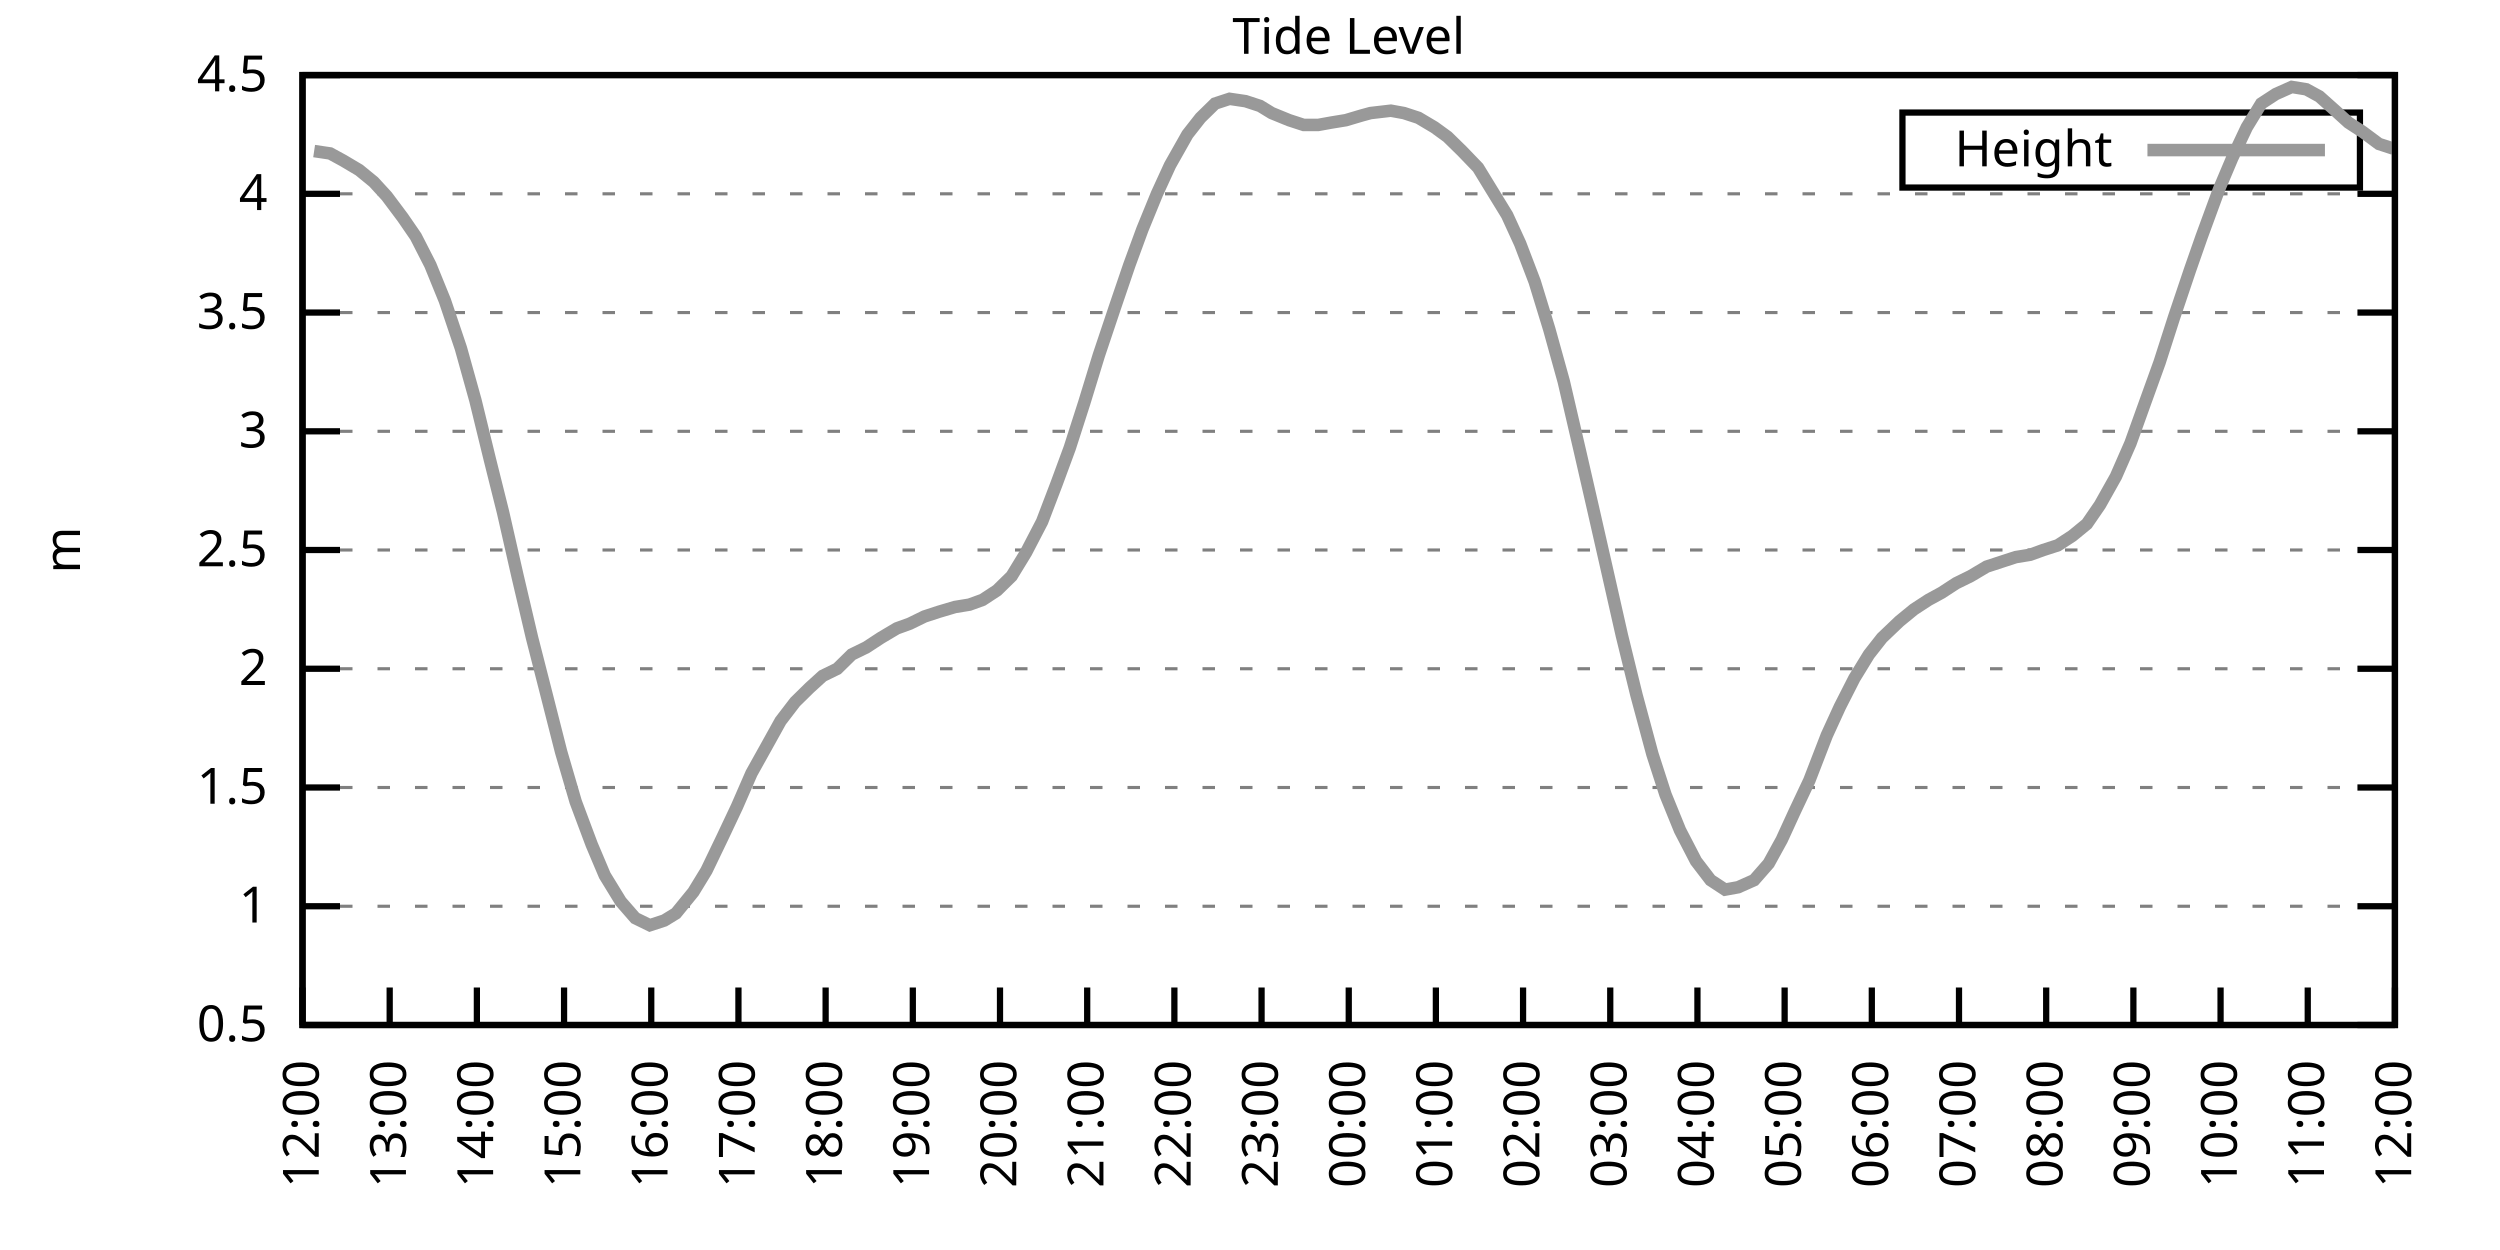
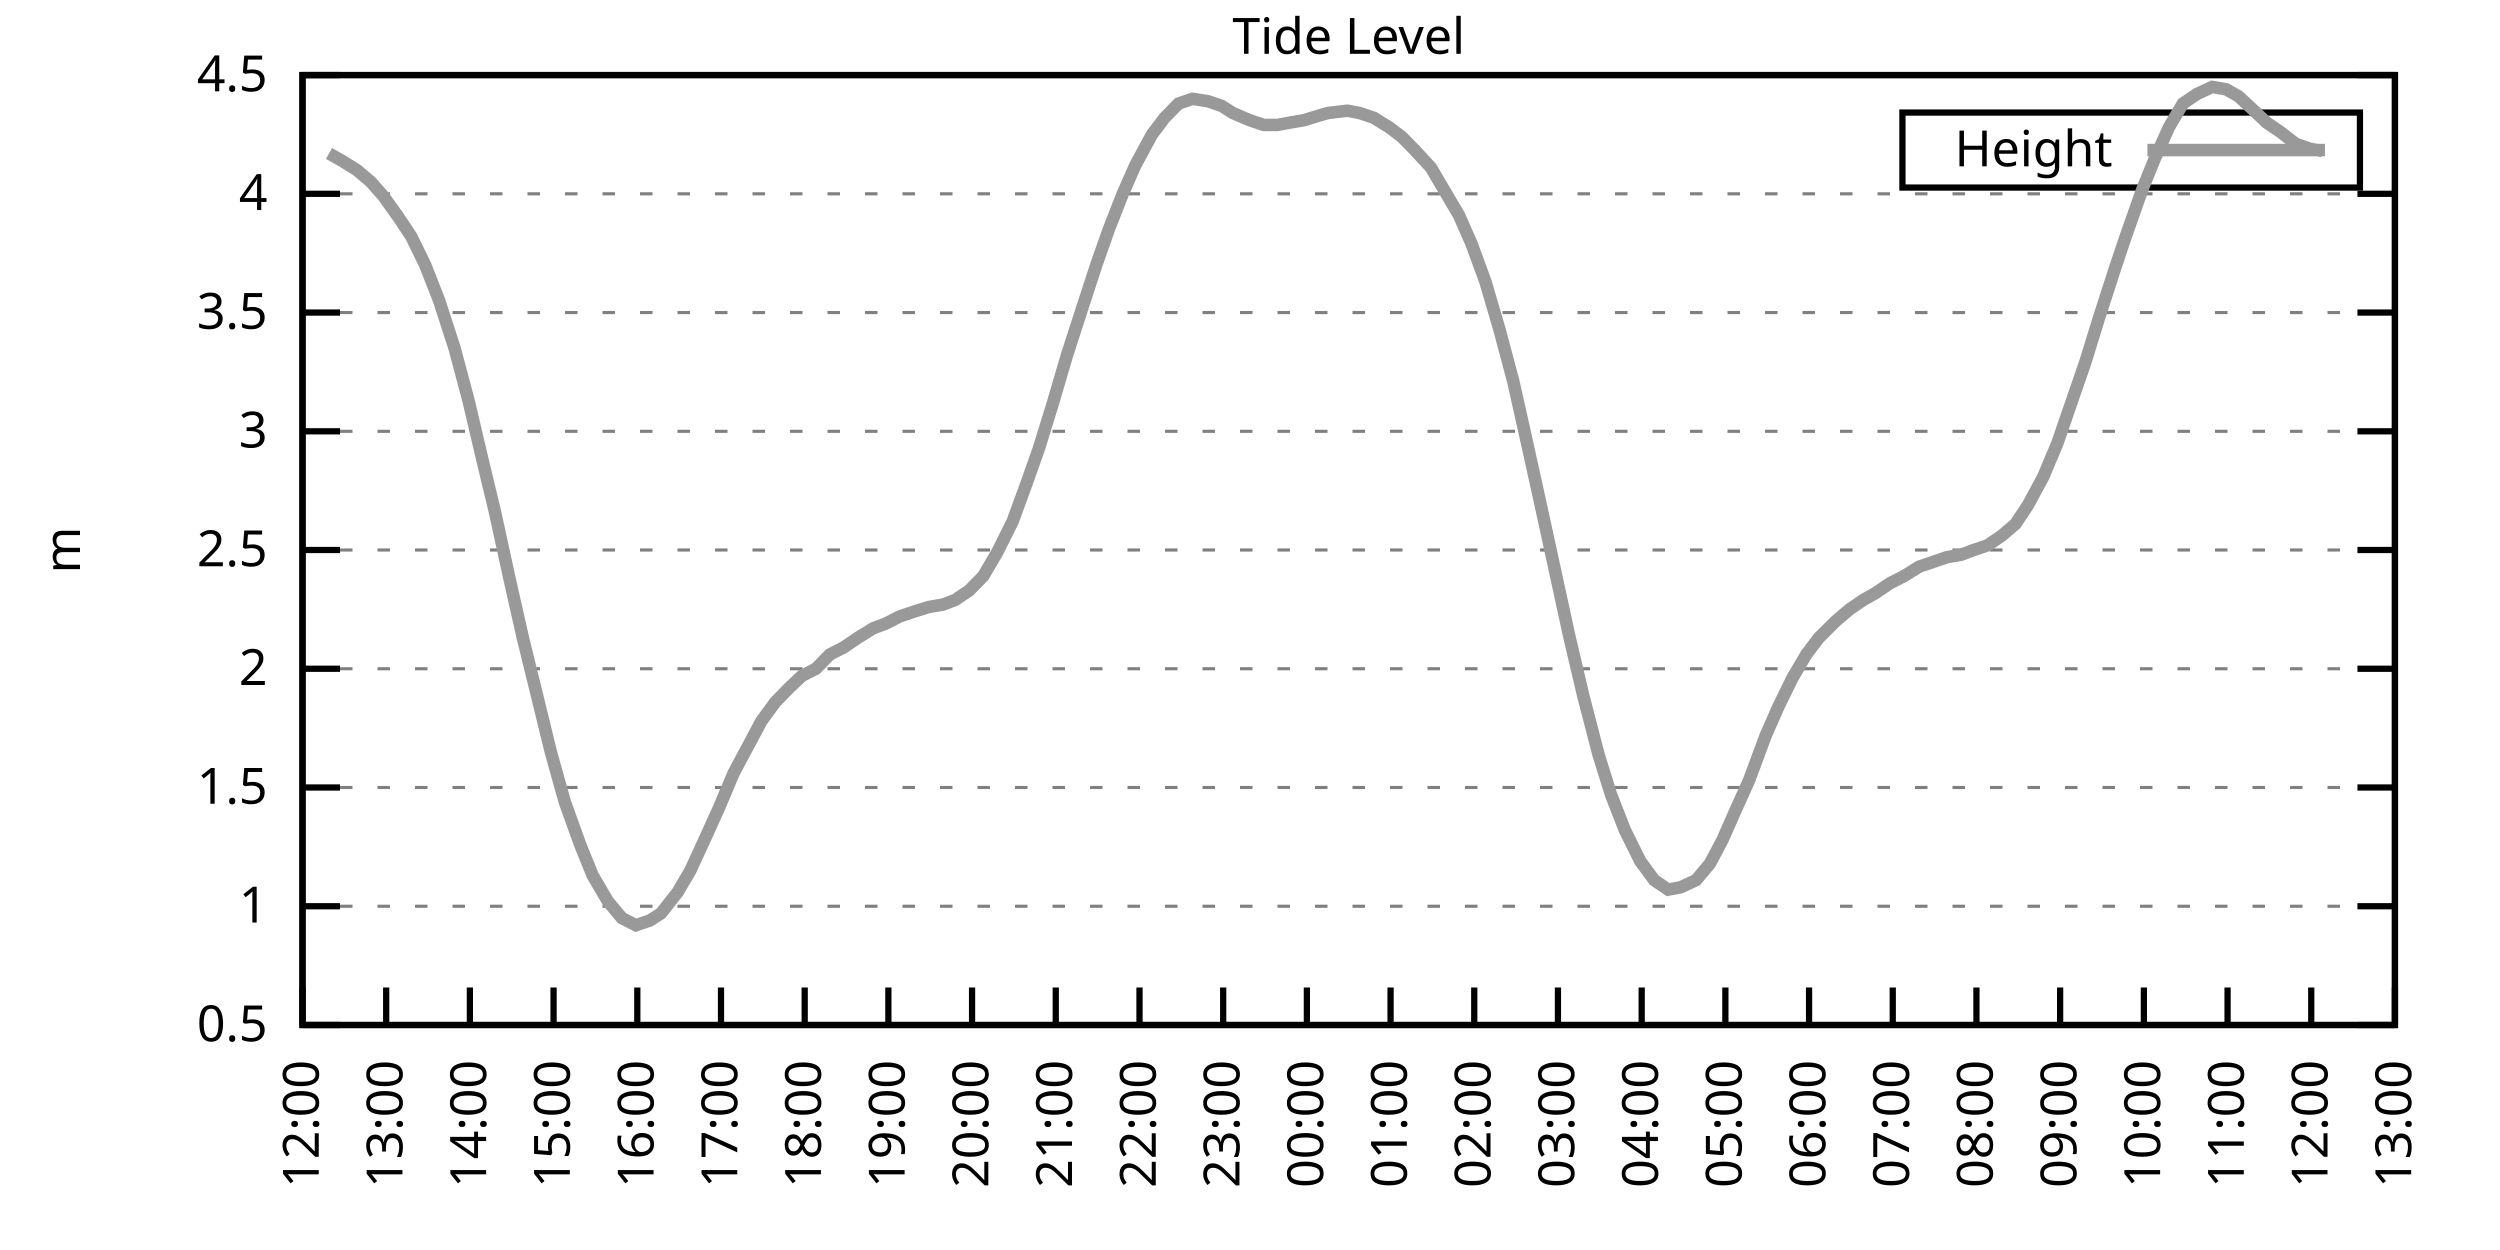
<svg xmlns="http://www.w3.org/2000/svg" xmlns:xlink="http://www.w3.org/1999/xlink" width="400" height="200" viewBox="0 0 400 200">
  <g id="gnuplot_canvas">
    <rect x="0" y="0" width="400" height="200" fill="none" />
    <defs>
      <circle id="gpDot" r="0.5" stroke-width="0.5" stroke="currentColor" />
      <path id="gpPt0" stroke-width="0.333" stroke="currentColor" d="M-1,0 h2 M0,-1 v2" />
      <path id="gpPt1" stroke-width="0.333" stroke="currentColor" d="M-1,-1 L1,1 M1,-1 L-1,1" />
      <path id="gpPt2" stroke-width="0.333" stroke="currentColor" d="M-1,0 L1,0 M0,-1 L0,1 M-1,-1 L1,1 M-1,1 L1,-1" />
      <rect id="gpPt3" stroke-width="0.333" stroke="currentColor" x="-1" y="-1" width="2" height="2" />
      <rect id="gpPt4" stroke-width="0.333" stroke="currentColor" fill="currentColor" x="-1" y="-1" width="2" height="2" />
      <circle id="gpPt5" stroke-width="0.333" stroke="currentColor" cx="0" cy="0" r="1" />
      <use xlink:href="#gpPt5" id="gpPt6" fill="currentColor" stroke="none" />
      <path id="gpPt7" stroke-width="0.333" stroke="currentColor" d="M0,-1.33 L-1.33,0.67 L1.33,0.67 z" />
      <use xlink:href="#gpPt7" id="gpPt8" fill="currentColor" stroke="none" />
      <use xlink:href="#gpPt7" id="gpPt9" stroke="currentColor" transform="rotate(180)" />
      <use xlink:href="#gpPt9" id="gpPt10" fill="currentColor" stroke="none" />
      <use xlink:href="#gpPt3" id="gpPt11" stroke="currentColor" transform="rotate(45)" />
      <use xlink:href="#gpPt11" id="gpPt12" fill="currentColor" stroke="none" />
      <path id="gpPt13" stroke-width="0.333" stroke="currentColor" d="M0,1.330 L1.265,0.411 L0.782,-1.067 L-0.782,-1.076 L-1.265,0.411 z" />
      <use xlink:href="#gpPt13" id="gpPt14" fill="currentColor" stroke="none" />
      <filter id="textbox" filterUnits="objectBoundingBox" x="0" y="0" height="1" width="1">
        <feFlood flood-color="white" flood-opacity="1" result="bgnd" />
        <feComposite in="SourceGraphic" in2="bgnd" operator="atop" />
      </filter>
      <filter id="greybox" filterUnits="objectBoundingBox" x="0" y="0" height="1" width="1">
        <feFlood flood-color="lightgrey" flood-opacity="1" result="grey" />
        <feComposite in="SourceGraphic" in2="grey" operator="atop" />
      </filter>
    </defs>
    <g fill="none" color="white" stroke="currentColor" stroke-width="1.00" stroke-linecap="butt" stroke-linejoin="miter">
</g>
    <g fill="none" color="black" stroke="currentColor" stroke-width="1.00" stroke-linecap="butt" stroke-linejoin="miter">
      <g stroke="none" shape-rendering="crispEdges">
        <polygon fill="rgb(255, 255, 255)" points="48.40,164.00 383.18,164.00 383.18,12.02 48.40,12.02 " />
      </g>
    </g>
    <g fill="none" color="black" stroke="currentColor" stroke-width="1.00" stroke-linecap="butt" stroke-linejoin="miter">
</g>
    <g fill="none" color="black" stroke="black" stroke-width="0.50" stroke-linecap="butt" stroke-linejoin="miter">
</g>
    <g fill="none" color="gray" stroke="currentColor" stroke-width="0.50" stroke-linecap="butt" stroke-linejoin="miter">
      <path stroke="gray" stroke-dasharray="2,4" class="gridline" d="M48.40,164.00 L383.19,164.00  " />
    </g>
    <g fill="none" color="gray" stroke="gray" stroke-width="1.00" stroke-linecap="butt" stroke-linejoin="miter">
</g>
    <g fill="none" color="black" stroke="currentColor" stroke-width="1.00" stroke-linecap="butt" stroke-linejoin="miter">
      <path stroke="black" d="M48.40,164.00 L54.40,164.00 M383.19,164.00 L377.19,164.00  " />
      <g transform="translate(42.80,166.60)" stroke="none" fill="black" font-family="Sans" font-size="8.00" text-anchor="end">
        <text>
          <tspan font-family="Sans"> 0.5</tspan>
        </text>
      </g>
    </g>
    <g fill="none" color="black" stroke="currentColor" stroke-width="1.00" stroke-linecap="butt" stroke-linejoin="miter">
</g>
    <g fill="none" color="black" stroke="black" stroke-width="0.50" stroke-linecap="butt" stroke-linejoin="miter">
</g>
    <g fill="none" color="gray" stroke="currentColor" stroke-width="0.50" stroke-linecap="butt" stroke-linejoin="miter">
      <path stroke="gray" stroke-dasharray="2,4" class="gridline" d="M48.40,145.00 L383.19,145.00  " />
    </g>
    <g fill="none" color="gray" stroke="gray" stroke-width="1.00" stroke-linecap="butt" stroke-linejoin="miter">
</g>
    <g fill="none" color="black" stroke="currentColor" stroke-width="1.00" stroke-linecap="butt" stroke-linejoin="miter">
      <path stroke="black" d="M48.40,145.00 L54.40,145.00 M383.19,145.00 L377.19,145.00  " />
      <g transform="translate(42.80,147.60)" stroke="none" fill="black" font-family="Sans" font-size="8.00" text-anchor="end">
        <text>
          <tspan font-family="Sans"> 1</tspan>
        </text>
      </g>
    </g>
    <g fill="none" color="black" stroke="currentColor" stroke-width="1.00" stroke-linecap="butt" stroke-linejoin="miter">
</g>
    <g fill="none" color="black" stroke="black" stroke-width="0.50" stroke-linecap="butt" stroke-linejoin="miter">
</g>
    <g fill="none" color="gray" stroke="currentColor" stroke-width="0.50" stroke-linecap="butt" stroke-linejoin="miter">
      <path stroke="gray" stroke-dasharray="2,4" class="gridline" d="M48.40,126.00 L383.19,126.00  " />
    </g>
    <g fill="none" color="gray" stroke="gray" stroke-width="1.00" stroke-linecap="butt" stroke-linejoin="miter">
</g>
    <g fill="none" color="black" stroke="currentColor" stroke-width="1.00" stroke-linecap="butt" stroke-linejoin="miter">
      <path stroke="black" d="M48.40,126.00 L54.40,126.00 M383.19,126.00 L377.19,126.00  " />
      <g transform="translate(42.80,128.60)" stroke="none" fill="black" font-family="Sans" font-size="8.00" text-anchor="end">
        <text>
          <tspan font-family="Sans"> 1.5</tspan>
        </text>
      </g>
    </g>
    <g fill="none" color="black" stroke="currentColor" stroke-width="1.00" stroke-linecap="butt" stroke-linejoin="miter">
</g>
    <g fill="none" color="black" stroke="black" stroke-width="0.50" stroke-linecap="butt" stroke-linejoin="miter">
</g>
    <g fill="none" color="gray" stroke="currentColor" stroke-width="0.50" stroke-linecap="butt" stroke-linejoin="miter">
      <path stroke="gray" stroke-dasharray="2,4" class="gridline" d="M48.40,107.00 L383.19,107.00  " />
    </g>
    <g fill="none" color="gray" stroke="gray" stroke-width="1.00" stroke-linecap="butt" stroke-linejoin="miter">
</g>
    <g fill="none" color="black" stroke="currentColor" stroke-width="1.00" stroke-linecap="butt" stroke-linejoin="miter">
      <path stroke="black" d="M48.40,107.00 L54.40,107.00 M383.19,107.00 L377.19,107.00  " />
      <g transform="translate(42.80,109.60)" stroke="none" fill="black" font-family="Sans" font-size="8.00" text-anchor="end">
        <text>
          <tspan font-family="Sans"> 2</tspan>
        </text>
      </g>
    </g>
    <g fill="none" color="black" stroke="currentColor" stroke-width="1.00" stroke-linecap="butt" stroke-linejoin="miter">
</g>
    <g fill="none" color="black" stroke="black" stroke-width="0.50" stroke-linecap="butt" stroke-linejoin="miter">
</g>
    <g fill="none" color="gray" stroke="currentColor" stroke-width="0.50" stroke-linecap="butt" stroke-linejoin="miter">
      <path stroke="gray" stroke-dasharray="2,4" class="gridline" d="M48.40,88.00 L383.19,88.00  " />
    </g>
    <g fill="none" color="gray" stroke="gray" stroke-width="1.00" stroke-linecap="butt" stroke-linejoin="miter">
</g>
    <g fill="none" color="black" stroke="currentColor" stroke-width="1.00" stroke-linecap="butt" stroke-linejoin="miter">
      <path stroke="black" d="M48.40,88.00 L54.40,88.00 M383.19,88.00 L377.19,88.00  " />
      <g transform="translate(42.80,90.60)" stroke="none" fill="black" font-family="Sans" font-size="8.00" text-anchor="end">
        <text>
          <tspan font-family="Sans"> 2.5</tspan>
        </text>
      </g>
    </g>
    <g fill="none" color="black" stroke="currentColor" stroke-width="1.00" stroke-linecap="butt" stroke-linejoin="miter">
</g>
    <g fill="none" color="black" stroke="black" stroke-width="0.50" stroke-linecap="butt" stroke-linejoin="miter">
</g>
    <g fill="none" color="gray" stroke="currentColor" stroke-width="0.50" stroke-linecap="butt" stroke-linejoin="miter">
      <path stroke="gray" stroke-dasharray="2,4" class="gridline" d="M48.40,69.01 L383.19,69.01  " />
    </g>
    <g fill="none" color="gray" stroke="gray" stroke-width="1.00" stroke-linecap="butt" stroke-linejoin="miter">
</g>
    <g fill="none" color="black" stroke="currentColor" stroke-width="1.00" stroke-linecap="butt" stroke-linejoin="miter">
      <path stroke="black" d="M48.40,69.01 L54.40,69.01 M383.19,69.01 L377.19,69.01  " />
      <g transform="translate(42.80,71.61)" stroke="none" fill="black" font-family="Sans" font-size="8.00" text-anchor="end">
        <text>
          <tspan font-family="Sans"> 3</tspan>
        </text>
      </g>
    </g>
    <g fill="none" color="black" stroke="currentColor" stroke-width="1.00" stroke-linecap="butt" stroke-linejoin="miter">
</g>
    <g fill="none" color="black" stroke="black" stroke-width="0.50" stroke-linecap="butt" stroke-linejoin="miter">
</g>
    <g fill="none" color="gray" stroke="currentColor" stroke-width="0.50" stroke-linecap="butt" stroke-linejoin="miter">
      <path stroke="gray" stroke-dasharray="2,4" class="gridline" d="M48.40,50.01 L383.19,50.01  " />
    </g>
    <g fill="none" color="gray" stroke="gray" stroke-width="1.00" stroke-linecap="butt" stroke-linejoin="miter">
</g>
    <g fill="none" color="black" stroke="currentColor" stroke-width="1.00" stroke-linecap="butt" stroke-linejoin="miter">
      <path stroke="black" d="M48.40,50.01 L54.40,50.01 M383.19,50.01 L377.19,50.01  " />
      <g transform="translate(42.80,52.61)" stroke="none" fill="black" font-family="Sans" font-size="8.00" text-anchor="end">
        <text>
          <tspan font-family="Sans"> 3.5</tspan>
        </text>
      </g>
    </g>
    <g fill="none" color="black" stroke="currentColor" stroke-width="1.00" stroke-linecap="butt" stroke-linejoin="miter">
</g>
    <g fill="none" color="black" stroke="black" stroke-width="0.50" stroke-linecap="butt" stroke-linejoin="miter">
</g>
    <g fill="none" color="gray" stroke="currentColor" stroke-width="0.50" stroke-linecap="butt" stroke-linejoin="miter">
      <path stroke="gray" stroke-dasharray="2,4" class="gridline" d="M48.40,31.01 L383.19,31.01  " />
    </g>
    <g fill="none" color="gray" stroke="gray" stroke-width="1.00" stroke-linecap="butt" stroke-linejoin="miter">
</g>
    <g fill="none" color="black" stroke="currentColor" stroke-width="1.00" stroke-linecap="butt" stroke-linejoin="miter">
      <path stroke="black" d="M48.40,31.01 L54.40,31.01 M383.19,31.01 L377.19,31.01  " />
      <g transform="translate(42.80,33.61)" stroke="none" fill="black" font-family="Sans" font-size="8.00" text-anchor="end">
        <text>
          <tspan font-family="Sans"> 4</tspan>
        </text>
      </g>
    </g>
    <g fill="none" color="black" stroke="currentColor" stroke-width="1.00" stroke-linecap="butt" stroke-linejoin="miter">
</g>
    <g fill="none" color="black" stroke="black" stroke-width="0.50" stroke-linecap="butt" stroke-linejoin="miter">
</g>
    <g fill="none" color="gray" stroke="currentColor" stroke-width="0.50" stroke-linecap="butt" stroke-linejoin="miter">
      <path stroke="gray" stroke-dasharray="2,4" class="gridline" d="M48.40,12.01 L383.19,12.01  " />
    </g>
    <g fill="none" color="gray" stroke="gray" stroke-width="1.00" stroke-linecap="butt" stroke-linejoin="miter">
</g>
    <g fill="none" color="black" stroke="currentColor" stroke-width="1.00" stroke-linecap="butt" stroke-linejoin="miter">
      <path stroke="black" d="M48.40,12.01 L54.40,12.01 M383.19,12.01 L377.19,12.01  " />
      <g transform="translate(42.80,14.61)" stroke="none" fill="black" font-family="Sans" font-size="8.00" text-anchor="end">
        <text>
          <tspan font-family="Sans"> 4.5</tspan>
        </text>
      </g>
    </g>
    <g fill="none" color="black" stroke="currentColor" stroke-width="1.00" stroke-linecap="butt" stroke-linejoin="miter">
      <path stroke="black" d="M48.40,164.00 L48.40,158.00  " />
      <g transform="translate(51.00,169.60) rotate(270.00)" stroke="none" fill="black" font-family="Sans" font-size="8.00" text-anchor="end">
        <text>
          <tspan font-family="Sans">12:00</tspan>
        </text>
      </g>
    </g>
    <g fill="none" color="black" stroke="currentColor" stroke-width="1.00" stroke-linecap="butt" stroke-linejoin="miter">
-       <path stroke="black" d="M62.35,164.00 L62.35,158.00  " />
-       <g transform="translate(64.95,169.60) rotate(270.00)" stroke="none" fill="black" font-family="Sans" font-size="8.00" text-anchor="end">
+       <path stroke="black" d="M61.79,164.00 L61.79,158.00  " />
+       <g transform="translate(64.39,169.60) rotate(270.00)" stroke="none" fill="black" font-family="Sans" font-size="8.00" text-anchor="end">
        <text>
          <tspan font-family="Sans">13:00</tspan>
        </text>
      </g>
    </g>
    <g fill="none" color="black" stroke="currentColor" stroke-width="1.00" stroke-linecap="butt" stroke-linejoin="miter">
-       <path stroke="black" d="M76.30,164.00 L76.30,158.00  " />
-       <g transform="translate(78.90,169.60) rotate(270.00)" stroke="none" fill="black" font-family="Sans" font-size="8.00" text-anchor="end">
+       <path stroke="black" d="M75.18,164.00 L75.18,158.00  " />
+       <g transform="translate(77.78,169.60) rotate(270.00)" stroke="none" fill="black" font-family="Sans" font-size="8.00" text-anchor="end">
        <text>
          <tspan font-family="Sans">14:00</tspan>
        </text>
      </g>
    </g>
    <g fill="none" color="black" stroke="currentColor" stroke-width="1.00" stroke-linecap="butt" stroke-linejoin="miter">
-       <path stroke="black" d="M90.25,164.00 L90.25,158.00  " />
-       <g transform="translate(92.85,169.60) rotate(270.00)" stroke="none" fill="black" font-family="Sans" font-size="8.00" text-anchor="end">
+       <path stroke="black" d="M88.57,164.00 L88.57,158.00  " />
+       <g transform="translate(91.17,169.60) rotate(270.00)" stroke="none" fill="black" font-family="Sans" font-size="8.00" text-anchor="end">
        <text>
          <tspan font-family="Sans">15:00</tspan>
        </text>
      </g>
    </g>
    <g fill="none" color="black" stroke="currentColor" stroke-width="1.00" stroke-linecap="butt" stroke-linejoin="miter">
-       <path stroke="black" d="M104.20,164.00 L104.20,158.00  " />
-       <g transform="translate(106.80,169.60) rotate(270.00)" stroke="none" fill="black" font-family="Sans" font-size="8.00" text-anchor="end">
+       <path stroke="black" d="M101.97,164.00 L101.97,158.00  " />
+       <g transform="translate(104.57,169.60) rotate(270.00)" stroke="none" fill="black" font-family="Sans" font-size="8.00" text-anchor="end">
        <text>
          <tspan font-family="Sans">16:00</tspan>
        </text>
      </g>
    </g>
    <g fill="none" color="black" stroke="currentColor" stroke-width="1.00" stroke-linecap="butt" stroke-linejoin="miter">
-       <path stroke="black" d="M118.15,164.00 L118.15,158.00  " />
-       <g transform="translate(120.75,169.60) rotate(270.00)" stroke="none" fill="black" font-family="Sans" font-size="8.00" text-anchor="end">
+       <path stroke="black" d="M115.36,164.00 L115.36,158.00  " />
+       <g transform="translate(117.96,169.60) rotate(270.00)" stroke="none" fill="black" font-family="Sans" font-size="8.00" text-anchor="end">
        <text>
          <tspan font-family="Sans">17:00</tspan>
        </text>
      </g>
    </g>
    <g fill="none" color="black" stroke="currentColor" stroke-width="1.00" stroke-linecap="butt" stroke-linejoin="miter">
-       <path stroke="black" d="M132.10,164.00 L132.10,158.00  " />
-       <g transform="translate(134.70,169.60) rotate(270.00)" stroke="none" fill="black" font-family="Sans" font-size="8.00" text-anchor="end">
+       <path stroke="black" d="M128.75,164.00 L128.75,158.00  " />
+       <g transform="translate(131.35,169.60) rotate(270.00)" stroke="none" fill="black" font-family="Sans" font-size="8.00" text-anchor="end">
        <text>
          <tspan font-family="Sans">18:00</tspan>
        </text>
      </g>
    </g>
    <g fill="none" color="black" stroke="currentColor" stroke-width="1.00" stroke-linecap="butt" stroke-linejoin="miter">
-       <path stroke="black" d="M146.05,164.00 L146.05,158.00  " />
-       <g transform="translate(148.65,169.60) rotate(270.00)" stroke="none" fill="black" font-family="Sans" font-size="8.00" text-anchor="end">
+       <path stroke="black" d="M142.14,164.00 L142.14,158.00  " />
+       <g transform="translate(144.74,169.60) rotate(270.00)" stroke="none" fill="black" font-family="Sans" font-size="8.00" text-anchor="end">
        <text>
          <tspan font-family="Sans">19:00</tspan>
        </text>
      </g>
    </g>
    <g fill="none" color="black" stroke="currentColor" stroke-width="1.00" stroke-linecap="butt" stroke-linejoin="miter">
-       <path stroke="black" d="M160.00,164.00 L160.00,158.00  " />
-       <g transform="translate(162.60,169.60) rotate(270.00)" stroke="none" fill="black" font-family="Sans" font-size="8.00" text-anchor="end">
+       <path stroke="black" d="M155.53,164.00 L155.53,158.00  " />
+       <g transform="translate(158.13,169.60) rotate(270.00)" stroke="none" fill="black" font-family="Sans" font-size="8.00" text-anchor="end">
        <text>
          <tspan font-family="Sans">20:00</tspan>
        </text>
      </g>
    </g>
    <g fill="none" color="black" stroke="currentColor" stroke-width="1.00" stroke-linecap="butt" stroke-linejoin="miter">
-       <path stroke="black" d="M173.95,164.00 L173.95,158.00  " />
-       <g transform="translate(176.55,169.60) rotate(270.00)" stroke="none" fill="black" font-family="Sans" font-size="8.00" text-anchor="end">
+       <path stroke="black" d="M168.92,164.00 L168.92,158.00  " />
+       <g transform="translate(171.52,169.60) rotate(270.00)" stroke="none" fill="black" font-family="Sans" font-size="8.00" text-anchor="end">
        <text>
          <tspan font-family="Sans">21:00</tspan>
        </text>
      </g>
    </g>
    <g fill="none" color="black" stroke="currentColor" stroke-width="1.00" stroke-linecap="butt" stroke-linejoin="miter">
-       <path stroke="black" d="M187.90,164.00 L187.90,158.00  " />
-       <g transform="translate(190.50,169.60) rotate(270.00)" stroke="none" fill="black" font-family="Sans" font-size="8.00" text-anchor="end">
+       <path stroke="black" d="M182.32,164.00 L182.32,158.00  " />
+       <g transform="translate(184.92,169.60) rotate(270.00)" stroke="none" fill="black" font-family="Sans" font-size="8.00" text-anchor="end">
        <text>
          <tspan font-family="Sans">22:00</tspan>
        </text>
      </g>
    </g>
    <g fill="none" color="black" stroke="currentColor" stroke-width="1.00" stroke-linecap="butt" stroke-linejoin="miter">
-       <path stroke="black" d="M201.85,164.00 L201.85,158.00  " />
-       <g transform="translate(204.45,169.60) rotate(270.00)" stroke="none" fill="black" font-family="Sans" font-size="8.00" text-anchor="end">
+       <path stroke="black" d="M195.71,164.00 L195.71,158.00  " />
+       <g transform="translate(198.31,169.60) rotate(270.00)" stroke="none" fill="black" font-family="Sans" font-size="8.00" text-anchor="end">
        <text>
          <tspan font-family="Sans">23:00</tspan>
        </text>
      </g>
    </g>
    <g fill="none" color="black" stroke="currentColor" stroke-width="1.00" stroke-linecap="butt" stroke-linejoin="miter">
-       <path stroke="black" d="M215.80,164.00 L215.80,158.00  " />
-       <g transform="translate(218.40,169.60) rotate(270.00)" stroke="none" fill="black" font-family="Sans" font-size="8.00" text-anchor="end">
+       <path stroke="black" d="M209.10,164.00 L209.10,158.00  " />
+       <g transform="translate(211.70,169.60) rotate(270.00)" stroke="none" fill="black" font-family="Sans" font-size="8.00" text-anchor="end">
        <text>
          <tspan font-family="Sans">00:00</tspan>
        </text>
      </g>
    </g>
    <g fill="none" color="black" stroke="currentColor" stroke-width="1.00" stroke-linecap="butt" stroke-linejoin="miter">
-       <path stroke="black" d="M229.74,164.00 L229.74,158.00  " />
-       <g transform="translate(232.34,169.60) rotate(270.00)" stroke="none" fill="black" font-family="Sans" font-size="8.00" text-anchor="end">
+       <path stroke="black" d="M222.49,164.00 L222.49,158.00  " />
+       <g transform="translate(225.09,169.60) rotate(270.00)" stroke="none" fill="black" font-family="Sans" font-size="8.00" text-anchor="end">
        <text>
          <tspan font-family="Sans">01:00</tspan>
        </text>
      </g>
    </g>
    <g fill="none" color="black" stroke="currentColor" stroke-width="1.00" stroke-linecap="butt" stroke-linejoin="miter">
-       <path stroke="black" d="M243.69,164.00 L243.69,158.00  " />
-       <g transform="translate(246.29,169.60) rotate(270.00)" stroke="none" fill="black" font-family="Sans" font-size="8.00" text-anchor="end">
+       <path stroke="black" d="M235.88,164.00 L235.88,158.00  " />
+       <g transform="translate(238.48,169.60) rotate(270.00)" stroke="none" fill="black" font-family="Sans" font-size="8.00" text-anchor="end">
        <text>
          <tspan font-family="Sans">02:00</tspan>
        </text>
      </g>
    </g>
    <g fill="none" color="black" stroke="currentColor" stroke-width="1.00" stroke-linecap="butt" stroke-linejoin="miter">
-       <path stroke="black" d="M257.64,164.00 L257.64,158.00  " />
-       <g transform="translate(260.24,169.60) rotate(270.00)" stroke="none" fill="black" font-family="Sans" font-size="8.00" text-anchor="end">
+       <path stroke="black" d="M249.27,164.00 L249.27,158.00  " />
+       <g transform="translate(251.87,169.60) rotate(270.00)" stroke="none" fill="black" font-family="Sans" font-size="8.00" text-anchor="end">
        <text>
          <tspan font-family="Sans">03:00</tspan>
        </text>
      </g>
    </g>
    <g fill="none" color="black" stroke="currentColor" stroke-width="1.00" stroke-linecap="butt" stroke-linejoin="miter">
-       <path stroke="black" d="M271.59,164.00 L271.59,158.00  " />
-       <g transform="translate(274.19,169.60) rotate(270.00)" stroke="none" fill="black" font-family="Sans" font-size="8.00" text-anchor="end">
+       <path stroke="black" d="M262.67,164.00 L262.67,158.00  " />
+       <g transform="translate(265.27,169.60) rotate(270.00)" stroke="none" fill="black" font-family="Sans" font-size="8.00" text-anchor="end">
        <text>
          <tspan font-family="Sans">04:00</tspan>
        </text>
      </g>
    </g>
    <g fill="none" color="black" stroke="currentColor" stroke-width="1.00" stroke-linecap="butt" stroke-linejoin="miter">
-       <path stroke="black" d="M285.54,164.00 L285.54,158.00  " />
-       <g transform="translate(288.14,169.60) rotate(270.00)" stroke="none" fill="black" font-family="Sans" font-size="8.00" text-anchor="end">
+       <path stroke="black" d="M276.06,164.00 L276.06,158.00  " />
+       <g transform="translate(278.66,169.60) rotate(270.00)" stroke="none" fill="black" font-family="Sans" font-size="8.00" text-anchor="end">
        <text>
          <tspan font-family="Sans">05:00</tspan>
        </text>
      </g>
    </g>
    <g fill="none" color="black" stroke="currentColor" stroke-width="1.00" stroke-linecap="butt" stroke-linejoin="miter">
-       <path stroke="black" d="M299.49,164.00 L299.49,158.00  " />
-       <g transform="translate(302.09,169.60) rotate(270.00)" stroke="none" fill="black" font-family="Sans" font-size="8.00" text-anchor="end">
+       <path stroke="black" d="M289.45,164.00 L289.45,158.00  " />
+       <g transform="translate(292.05,169.60) rotate(270.00)" stroke="none" fill="black" font-family="Sans" font-size="8.00" text-anchor="end">
        <text>
          <tspan font-family="Sans">06:00</tspan>
        </text>
      </g>
    </g>
    <g fill="none" color="black" stroke="currentColor" stroke-width="1.00" stroke-linecap="butt" stroke-linejoin="miter">
-       <path stroke="black" d="M313.44,164.00 L313.44,158.00  " />
-       <g transform="translate(316.04,169.60) rotate(270.00)" stroke="none" fill="black" font-family="Sans" font-size="8.00" text-anchor="end">
+       <path stroke="black" d="M302.84,164.00 L302.84,158.00  " />
+       <g transform="translate(305.44,169.60) rotate(270.00)" stroke="none" fill="black" font-family="Sans" font-size="8.00" text-anchor="end">
        <text>
          <tspan font-family="Sans">07:00</tspan>
        </text>
      </g>
    </g>
    <g fill="none" color="black" stroke="currentColor" stroke-width="1.00" stroke-linecap="butt" stroke-linejoin="miter">
-       <path stroke="black" d="M327.39,164.00 L327.39,158.00  " />
-       <g transform="translate(329.99,169.60) rotate(270.00)" stroke="none" fill="black" font-family="Sans" font-size="8.00" text-anchor="end">
+       <path stroke="black" d="M316.23,164.00 L316.23,158.00  " />
+       <g transform="translate(318.83,169.60) rotate(270.00)" stroke="none" fill="black" font-family="Sans" font-size="8.00" text-anchor="end">
        <text>
          <tspan font-family="Sans">08:00</tspan>
        </text>
      </g>
    </g>
    <g fill="none" color="black" stroke="currentColor" stroke-width="1.00" stroke-linecap="butt" stroke-linejoin="miter">
-       <path stroke="black" d="M341.34,164.00 L341.34,158.00  " />
-       <g transform="translate(343.94,169.60) rotate(270.00)" stroke="none" fill="black" font-family="Sans" font-size="8.00" text-anchor="end">
+       <path stroke="black" d="M329.62,164.00 L329.62,158.00  " />
+       <g transform="translate(332.22,169.60) rotate(270.00)" stroke="none" fill="black" font-family="Sans" font-size="8.00" text-anchor="end">
        <text>
          <tspan font-family="Sans">09:00</tspan>
        </text>
      </g>
    </g>
    <g fill="none" color="black" stroke="currentColor" stroke-width="1.00" stroke-linecap="butt" stroke-linejoin="miter">
-       <path stroke="black" d="M355.29,164.00 L355.29,158.00  " />
-       <g transform="translate(357.89,169.60) rotate(270.00)" stroke="none" fill="black" font-family="Sans" font-size="8.00" text-anchor="end">
+       <path stroke="black" d="M343.02,164.00 L343.02,158.00  " />
+       <g transform="translate(345.62,169.60) rotate(270.00)" stroke="none" fill="black" font-family="Sans" font-size="8.00" text-anchor="end">
        <text>
          <tspan font-family="Sans">10:00</tspan>
        </text>
      </g>
    </g>
    <g fill="none" color="black" stroke="currentColor" stroke-width="1.00" stroke-linecap="butt" stroke-linejoin="miter">
-       <path stroke="black" d="M369.24,164.00 L369.24,158.00  " />
-       <g transform="translate(371.84,169.60) rotate(270.00)" stroke="none" fill="black" font-family="Sans" font-size="8.00" text-anchor="end">
+       <path stroke="black" d="M356.41,164.00 L356.41,158.00  " />
+       <g transform="translate(359.01,169.60) rotate(270.00)" stroke="none" fill="black" font-family="Sans" font-size="8.00" text-anchor="end">
        <text>
          <tspan font-family="Sans">11:00</tspan>
+         </text>
+       </g>
+     </g>
+     <g fill="none" color="black" stroke="currentColor" stroke-width="1.00" stroke-linecap="butt" stroke-linejoin="miter">
+       <path stroke="black" d="M369.80,164.00 L369.80,158.00  " />
+       <g transform="translate(372.40,169.60) rotate(270.00)" stroke="none" fill="black" font-family="Sans" font-size="8.00" text-anchor="end">
+         <text>
+           <tspan font-family="Sans">12:00</tspan>
        </text>
      </g>
    </g>
    <g fill="none" color="black" stroke="currentColor" stroke-width="1.00" stroke-linecap="butt" stroke-linejoin="miter">
      <path stroke="black" d="M383.19,164.00 L383.19,158.00  " />
      <g transform="translate(385.79,169.60) rotate(270.00)" stroke="none" fill="black" font-family="Sans" font-size="8.00" text-anchor="end">
        <text>
-           <tspan font-family="Sans">12:00</tspan>
+           <tspan font-family="Sans">13:00</tspan>
        </text>
      </g>
    </g>
    <g fill="none" color="black" stroke="currentColor" stroke-width="1.00" stroke-linecap="butt" stroke-linejoin="miter">
</g>
    <g fill="none" color="black" stroke="currentColor" stroke-width="1.00" stroke-linecap="butt" stroke-linejoin="miter">
      <path stroke="black" d="M48.40,12.01 L48.40,164.00 L383.19,164.00 L383.19,12.01 L48.40,12.01 Z  " />
    </g>
    <g fill="none" color="black" stroke="currentColor" stroke-width="1.00" stroke-linecap="butt" stroke-linejoin="miter">
</g>
    <g fill="none" color="black" stroke="currentColor" stroke-width="1.00" stroke-linecap="butt" stroke-linejoin="miter">
      <path stroke="black" d="M304.39,30.01 L304.39,18.01 L377.59,18.01 L377.59,30.01 L304.39,30.01 Z  " />
    </g>
    <g id="Tide_level_plot_1">
      <g fill="none" color="white" stroke="black" stroke-width="2.00" stroke-linecap="butt" stroke-linejoin="miter">
</g>
      <g fill="none" color="black" stroke="currentColor" stroke-width="2.00" stroke-linecap="butt" stroke-linejoin="miter">
        <g transform="translate(337.99,26.61)" stroke="none" fill="black" font-family="Sans" font-size="8.00" text-anchor="end">
          <text>
            <tspan font-family="Sans">Height</tspan>
          </text>
        </g>
      </g>
      <g fill="none" color="black" stroke="currentColor" stroke-width="2.00" stroke-linecap="butt" stroke-linejoin="miter">
-         <path stroke="rgb(153, 153, 153)" d="M343.59,24.01 L371.99,24.01 M50.26,24.17 L52.82,24.55 L54.91,25.69 L57.47,27.21 L59.79,29.11 L61.88,31.39   L64.44,34.81 L66.53,37.85 L68.86,42.41 L71.18,48.11 L73.74,55.71 L76.07,64.07 L78.39,73.57 L80.48,81.93   L82.81,92.18 L85.13,102.06 L87.46,111.18 L89.78,120.30 L92.11,128.28 L94.67,135.12 L96.76,140.06 L99.32,144.24   L101.64,146.90 L103.97,148.04 L106.29,147.28 L108.15,146.14 L110.94,142.72 L113.03,139.30 L115.59,133.98 L117.92,129.04   L120.24,123.72 L122.57,119.54 L124.89,115.36 L127.22,112.32 L129.54,110.04 L131.63,108.14 L133.96,107.00 L136.28,104.72   L138.61,103.58 L140.93,102.06 L143.49,100.54 L145.58,99.78 L147.91,98.64 L150.23,97.88 L152.79,97.12 L155.11,96.74   L157.21,95.98 L159.53,94.46 L161.86,92.18 L164.18,88.38 L166.74,83.45 L169.06,77.37 L171.16,71.67 L173.48,64.45   L175.81,56.85 L178.36,49.25 L180.69,42.41 L182.78,36.71 L185.11,31.01 L187.20,26.45 L189.99,21.51 L192.08,18.85   L194.41,16.57 L196.73,15.81 L199.29,16.19 L201.61,16.95 L203.47,18.09 L206.26,19.23 L208.59,19.99 L210.91,19.99   L213.01,19.61 L215.33,19.23 L217.89,18.47 L219.28,18.09 L222.54,17.71 L224.63,18.09 L226.95,18.85 L229.51,20.37   L231.60,21.89 L233.93,24.17 L236.49,26.83 L238.58,30.25 L241.14,34.43 L243.23,38.99 L245.55,45.07 L247.88,52.67   L250.20,61.03 L252.76,72.05 L254.85,81.17 L257.18,91.42 L259.50,101.68 L261.83,111.18 L264.39,120.68 L266.48,127.14   L268.80,132.84 L271.36,137.78 L273.69,140.82 L276.01,142.34 L278.10,141.96 L280.66,140.82 L282.99,138.16 L285.08,134.36   L287.17,129.80 L289.50,124.86 L292.29,117.64 L294.38,113.08 L296.70,108.52 L299.03,104.72 L301.12,102.06 L303.91,99.40   L306.23,97.50 L308.56,95.98 L310.65,94.84 L312.98,93.32 L315.30,92.18 L317.86,90.66 L320.18,89.90 L322.51,89.14   L324.83,88.76 L326.93,88.00 L329.25,87.25 L331.58,85.73 L333.90,83.83 L335.99,80.79 L338.55,76.23 L340.88,70.91   L343.20,64.45 L345.53,57.99 L347.85,50.77 L350.41,43.17 L352.27,37.85 L355.06,30.25 L357.15,25.31 L359.48,20.37   L361.80,16.57 L364.13,15.05 L366.68,13.91 L369.01,14.29 L371.10,15.43 L373.66,17.71 L375.75,19.61 L378.08,21.13   L380.63,23.03 L382.96,23.79  " />
+         <path stroke="rgb(153, 153, 153)" d="M343.59,24.01 L371.99,24.01 M52.64,24.55 L54.65,25.69 L57.10,27.21 L59.34,29.11 L61.35,31.39 L63.80,34.81   L65.81,37.85 L68.04,42.41 L70.27,48.11 L72.73,55.71 L74.96,64.07 L77.19,73.57 L79.20,81.93 L81.43,92.18   L83.66,102.06 L85.90,111.18 L88.13,120.30 L90.36,128.28 L92.82,135.12 L94.82,140.06 L97.28,144.24 L99.51,146.90   L101.74,148.04 L103.98,147.28 L105.76,146.14 L108.44,142.72 L110.45,139.30 L112.90,133.98 L115.13,129.04 L117.37,123.72   L119.60,119.54 L121.83,115.36 L124.06,112.32 L126.29,110.04 L128.30,108.14 L130.54,107.00 L132.77,104.72 L135.00,103.58   L137.23,102.06 L139.69,100.54 L141.69,99.78 L143.93,98.64 L146.16,97.88 L148.61,97.12 L150.85,96.74 L152.85,95.98   L155.09,94.46 L157.32,92.18 L159.55,88.38 L162.01,83.45 L164.24,77.37 L166.25,71.67 L168.48,64.45 L170.71,56.85   L173.17,49.25 L175.40,42.41 L177.41,36.71 L179.64,31.01 L181.65,26.45 L184.32,21.51 L186.33,18.85 L188.57,16.57   L190.80,15.81 L193.25,16.19 L195.48,16.95 L197.27,18.09 L199.95,19.23 L202.18,19.99 L204.41,19.99 L206.42,19.61   L208.65,19.23 L211.11,18.47 L212.45,18.09 L215.57,17.71 L217.58,18.09 L219.81,18.85 L222.27,20.37 L224.28,21.89   L226.51,24.17 L228.96,26.83 L230.97,30.25 L233.43,34.43 L235.44,38.99 L237.67,45.07 L239.90,52.67 L242.13,61.03   L244.59,72.05 L246.60,81.17 L248.83,91.42 L251.06,101.68 L253.29,111.18 L255.75,120.68 L257.76,127.14 L259.99,132.84   L262.44,137.78 L264.67,140.82 L266.91,142.34 L268.92,141.96 L271.37,140.82 L273.60,138.16 L275.61,134.36 L277.62,129.80   L279.85,124.86 L282.53,117.64 L284.54,113.08 L286.77,108.52 L289.00,104.72 L291.01,102.06 L293.69,99.40 L295.92,97.50   L298.15,95.98 L300.16,94.84 L302.39,93.32 L304.63,92.18 L307.08,90.66 L309.31,89.90 L311.54,89.14 L313.78,88.76   L315.79,88.00 L318.02,87.25 L320.25,85.73 L322.48,83.83 L324.49,80.79 L326.95,76.23 L329.18,70.91 L331.41,64.45   L333.64,57.99 L335.87,50.77 L338.33,43.17 L340.11,37.85 L342.79,30.25 L344.80,25.31 L347.03,20.37 L349.26,16.57   L351.50,15.05 L353.95,13.91 L356.18,14.29 L358.19,15.43 L360.65,17.71 L362.66,19.61 L364.89,21.13 L367.34,23.03   L369.58,23.79 L371.58,24.17  " />
      </g>
    </g>
    <g fill="none" color="black" stroke="currentColor" stroke-width="2.00" stroke-linecap="butt" stroke-linejoin="miter">
</g>
    <g fill="none" color="black" stroke="black" stroke-width="1.00" stroke-linecap="butt" stroke-linejoin="miter">
</g>
    <g fill="none" color="black" stroke="currentColor" stroke-width="1.00" stroke-linecap="butt" stroke-linejoin="miter">
      <path stroke="black" d="M48.40,12.01 L48.40,164.00 L383.19,164.00 L383.19,12.01 L48.40,12.01 Z  " />
      <g transform="translate(12.80,88.01) rotate(270.00)" stroke="none" fill="black" font-family="Sans" font-size="8.00" text-anchor="middle">
        <text>
          <tspan font-family="Sans">m</tspan>
        </text>
      </g>
    </g>
    <g fill="none" color="black" stroke="currentColor" stroke-width="1.00" stroke-linecap="butt" stroke-linejoin="miter">
</g>
    <g fill="none" color="black" stroke="currentColor" stroke-width="1.00" stroke-linecap="butt" stroke-linejoin="miter">
      <g transform="translate(215.79,8.61)" stroke="none" fill="black" font-family="Sans" font-size="8.00" text-anchor="middle">
        <text>
          <tspan font-family="Sans">Tide Level</tspan>
        </text>
      </g>
    </g>
    <g fill="none" color="black" stroke="currentColor" stroke-width="1.00" stroke-linecap="butt" stroke-linejoin="miter">
</g>
  </g>
</svg>
